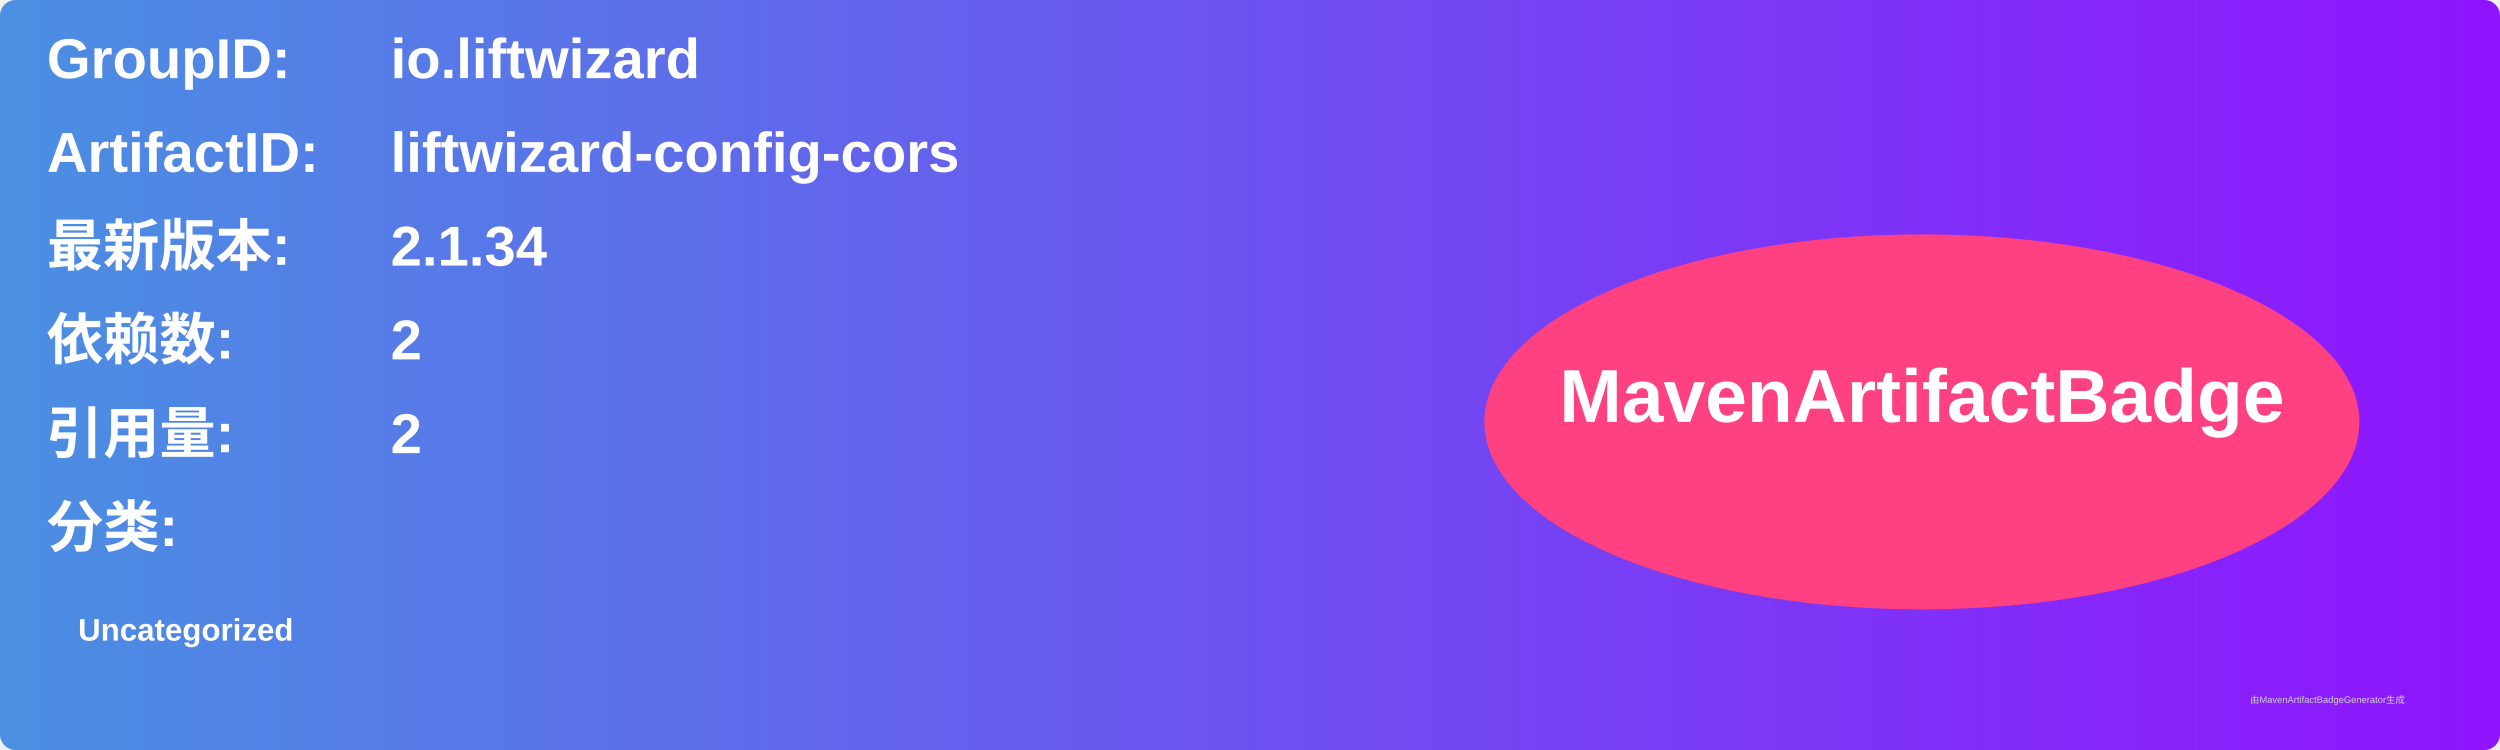
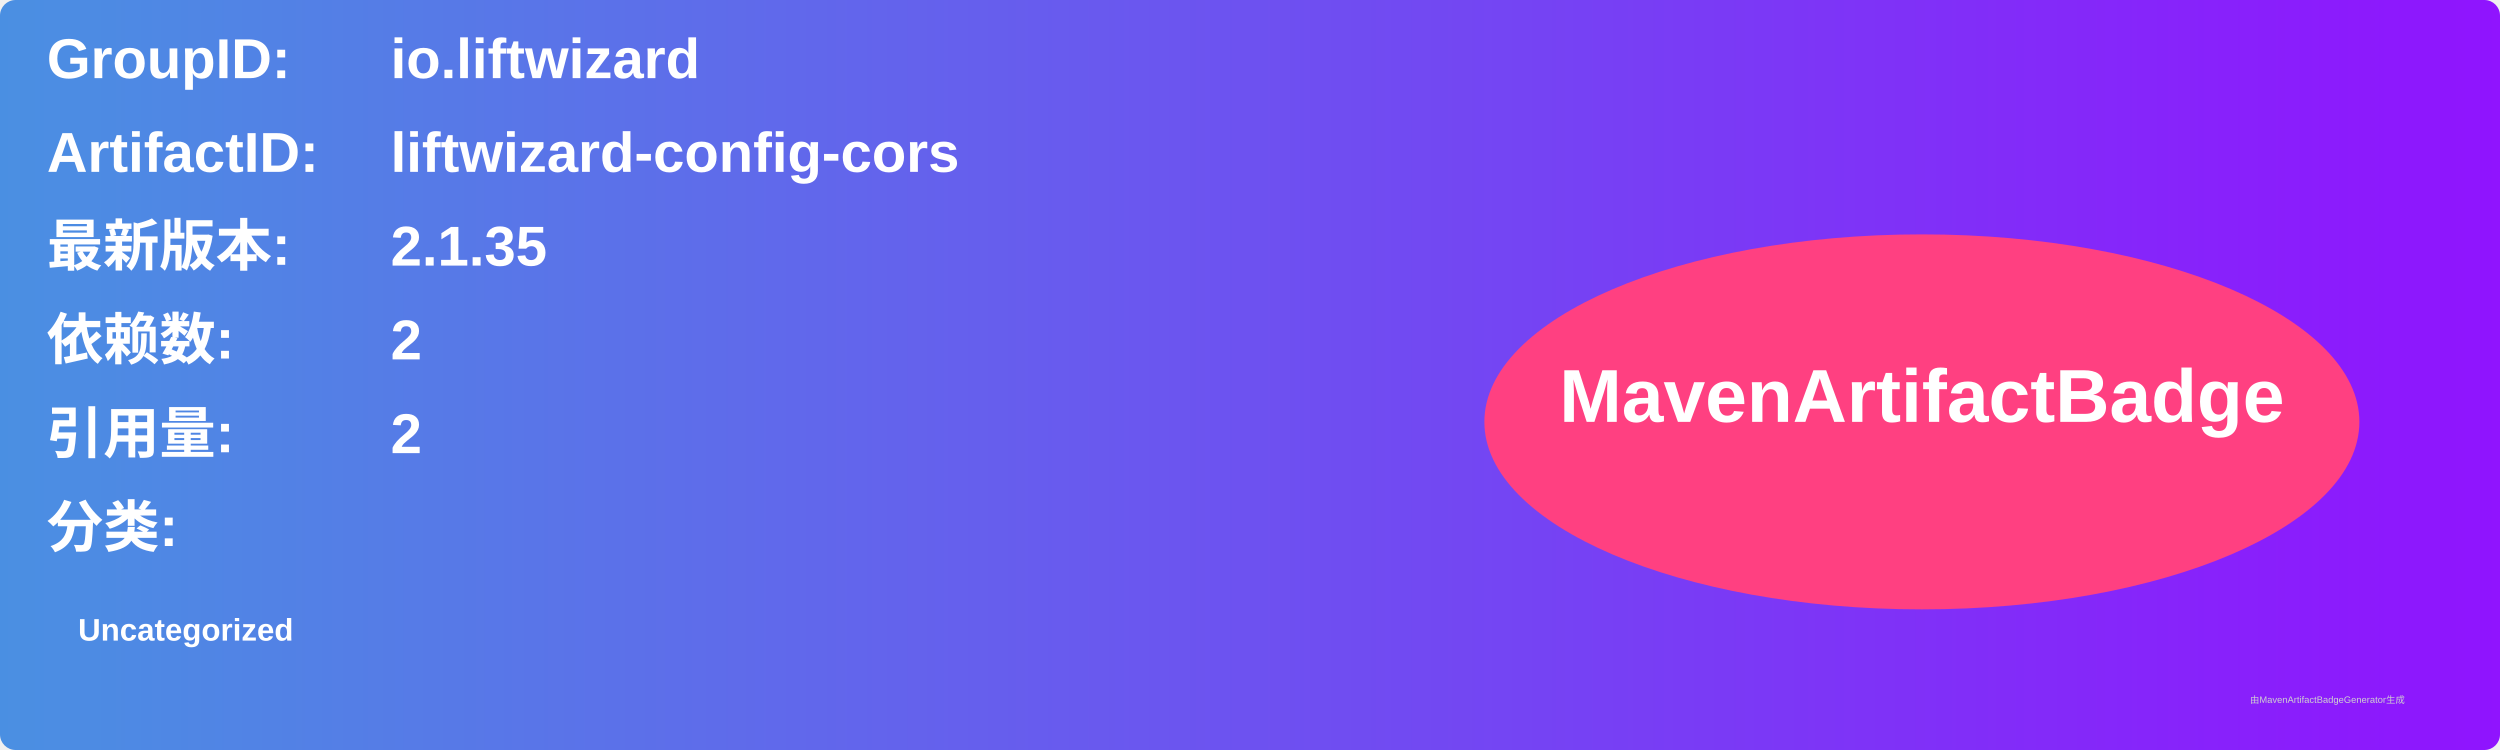
<svg xmlns="http://www.w3.org/2000/svg" width="800" height="240" viewBox="0 0 800 240">
  <linearGradient id="grad" x1="0%" y1="0%" x2="100%" y2="0%">
    <stop offset="0%" stop-color="#4a90e2" />
    <stop offset="100%" stop-color="#9013fe" />
  </linearGradient>
  <rect width="100%" height="100%" rx="5" ry="5" fill="url(#grad)" />
  <g transform="translate(15, 15)">
    <text x="0" y="10" font-family="Arial" font-size="18" fill="white" font-weight="bold" width="260">GroupID:</text>
    <text x="110" y="10" font-family="Arial" font-size="18" fill="white" font-weight="bold" width="460">io.liftwizard</text>
    <text x="0" y="40" font-family="Arial" font-size="18" fill="white" font-weight="bold" width="260">ArtifactID:</text>
    <text x="110" y="40" font-family="Arial" font-size="18" fill="white" font-weight="bold" width="460">liftwizard-config-cors</text>
    <text x="0" y="70" font-family="Arial" font-size="18" fill="white" font-weight="bold">最新版本:</text>
    <text x="110" y="70" font-family="Arial" font-size="18" fill="white" font-weight="bold">
-       <tspan font-weight="bold">2.1.34</tspan>
+       <tspan font-weight="bold">2.1.35</tspan>
    </text>
    <text x="0" y="100" font-family="Arial" font-size="18" fill="white" font-weight="bold">依赖数: </text>
    <text x="110" y="100" font-family="Arial" font-size="18" fill="white">
      <tspan font-weight="bold">2</tspan>
    </text>
    <text x="0" y="130" font-family="Arial" font-size="18" fill="white" font-weight="bold">引用量: </text>
    <text x="110" y="130" font-family="Arial" font-size="18" fill="white">
      <tspan font-weight="bold">2</tspan>
    </text>
    <text x="0" y="160" font-family="Arial" font-size="18" fill="white" font-weight="bold">分类:</text>
    <text x="10" y="190" font-family="Arial" font-size="10" fill="white">
      <tspan font-weight="bold">Uncategorized</tspan>
    </text>
    <ellipse cx="600" cy="120" rx="140" ry="60" fill="#ff4081" />
    <text x="600" y="120" text-anchor="middle" font-family="Arial" font-size="24" fill="white" font-weight="bold">MavenArtifactBadge</text>
  </g>
  <text x="720" y="225" font-family="Arial" font-size="3" fill="#d0d0d0">由MavenArtifactBadgeGenerator生成</text>
</svg>
